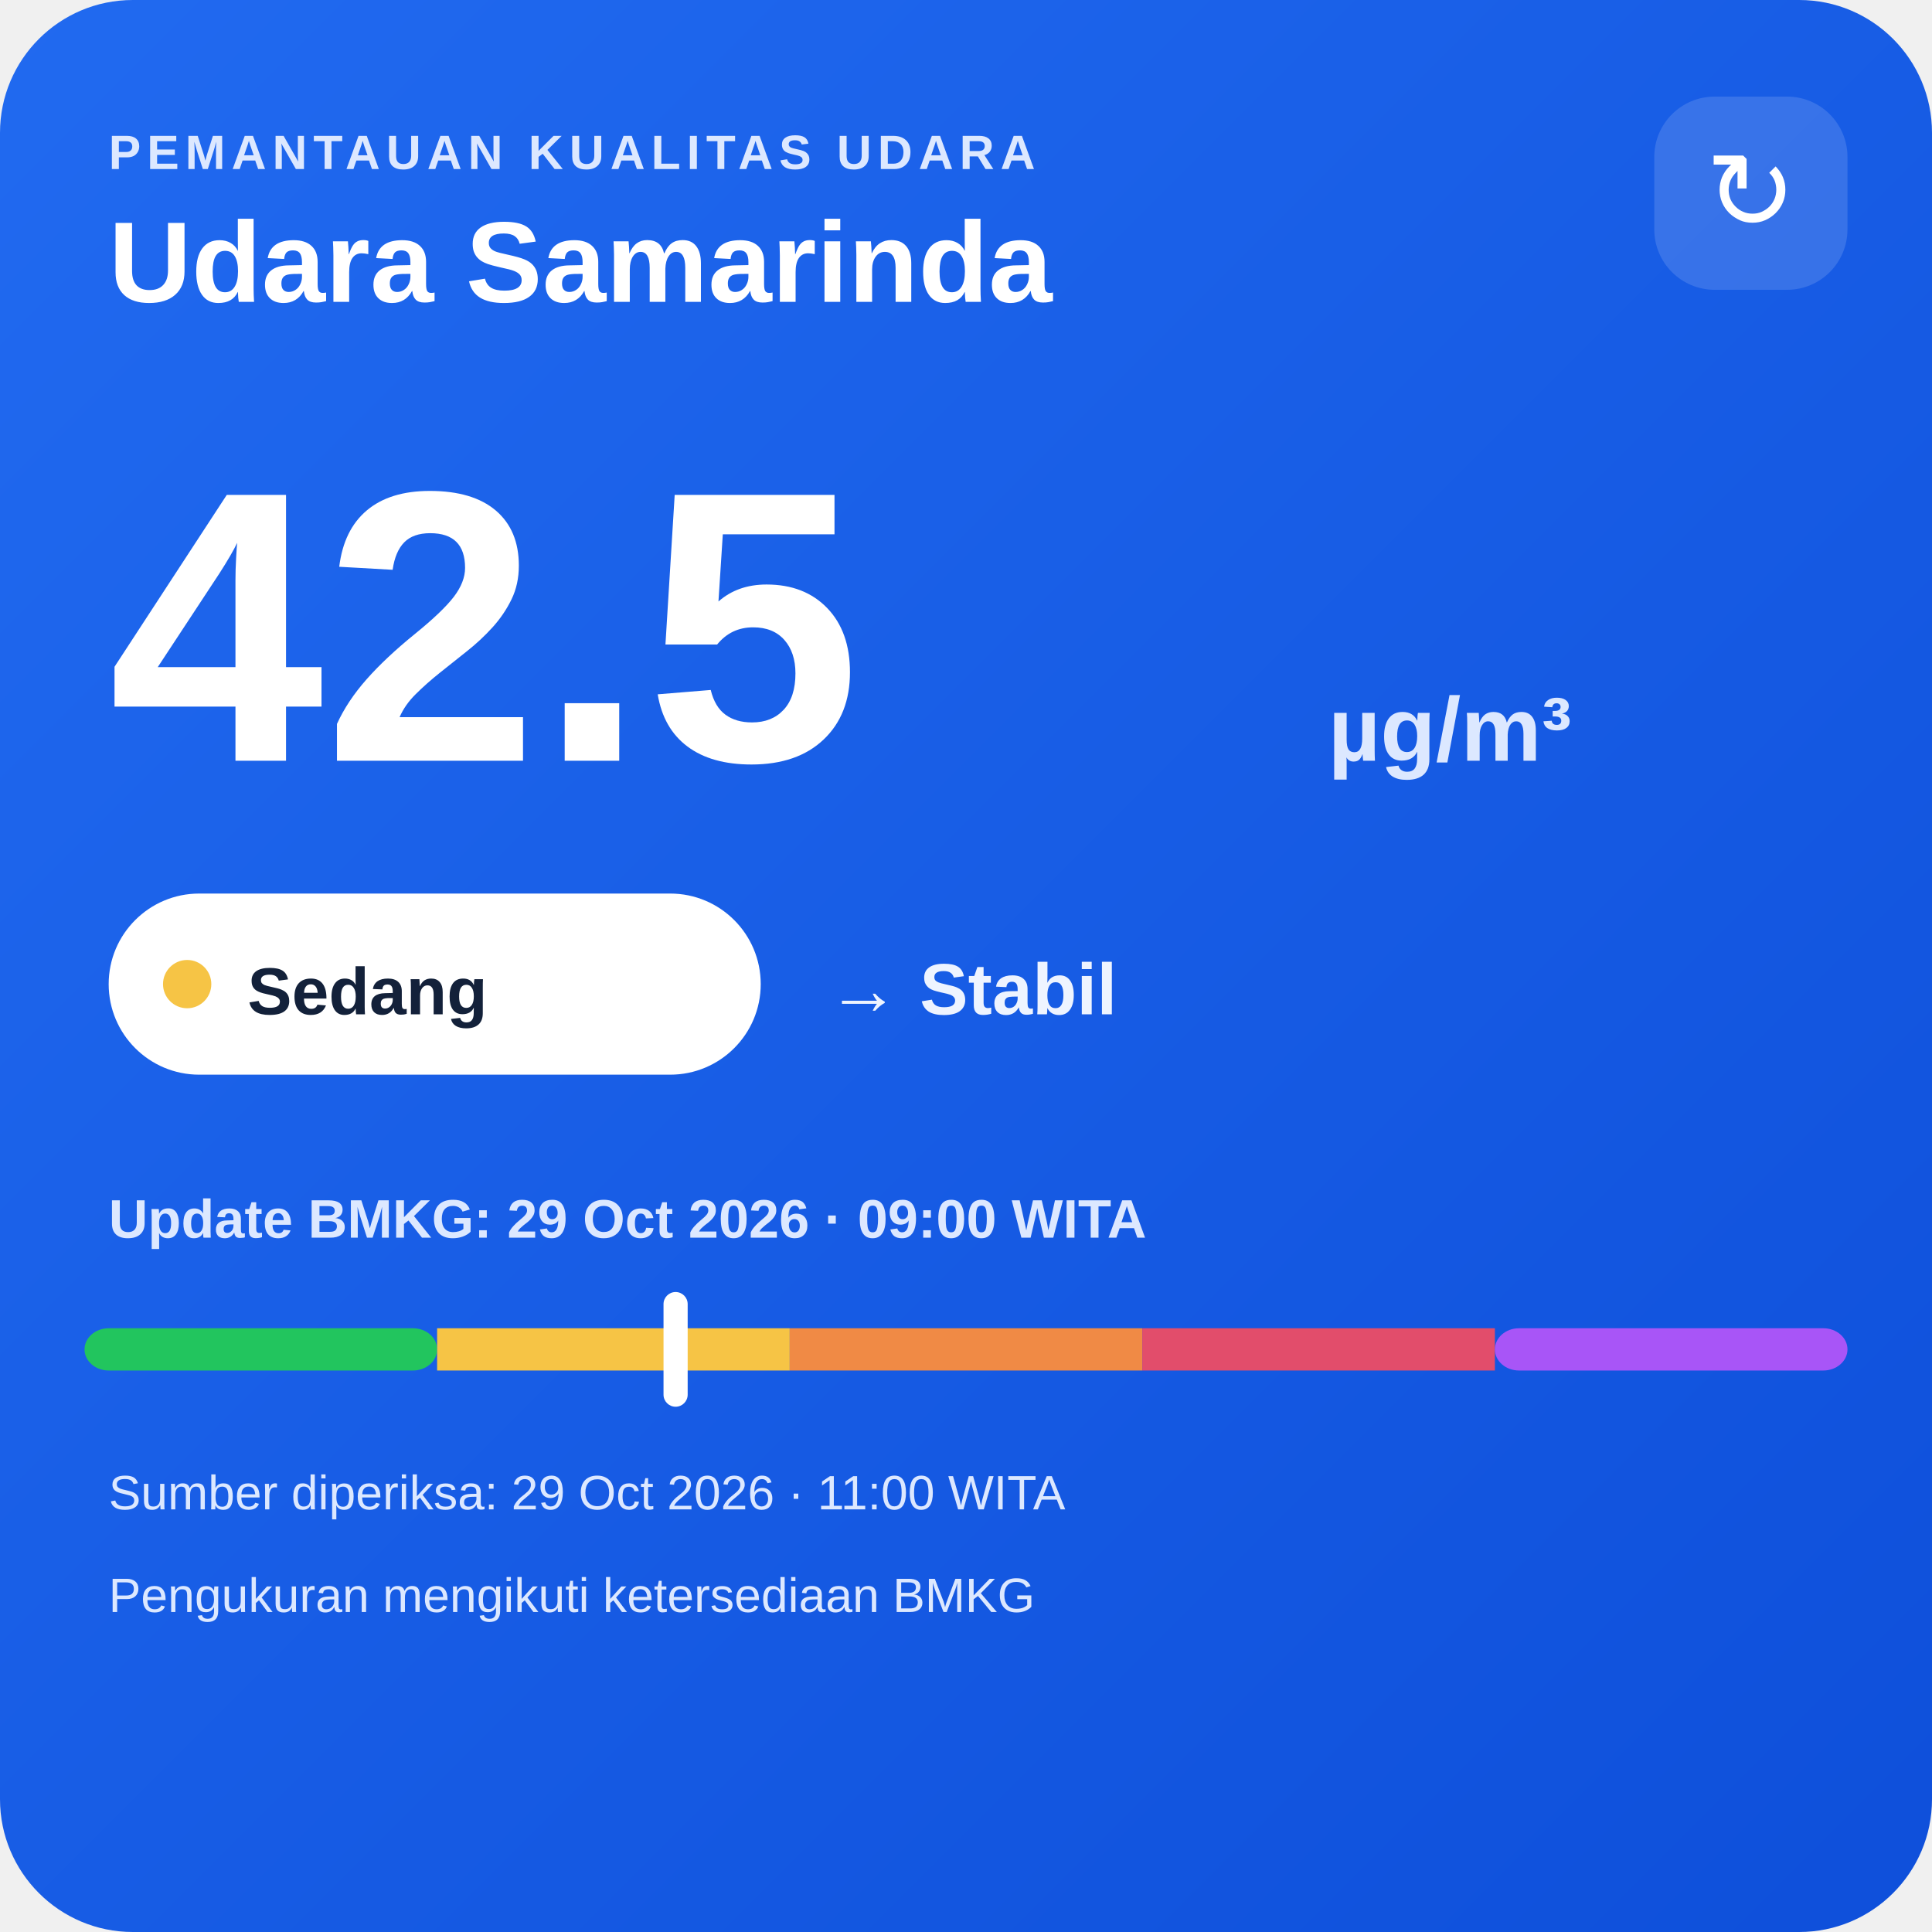
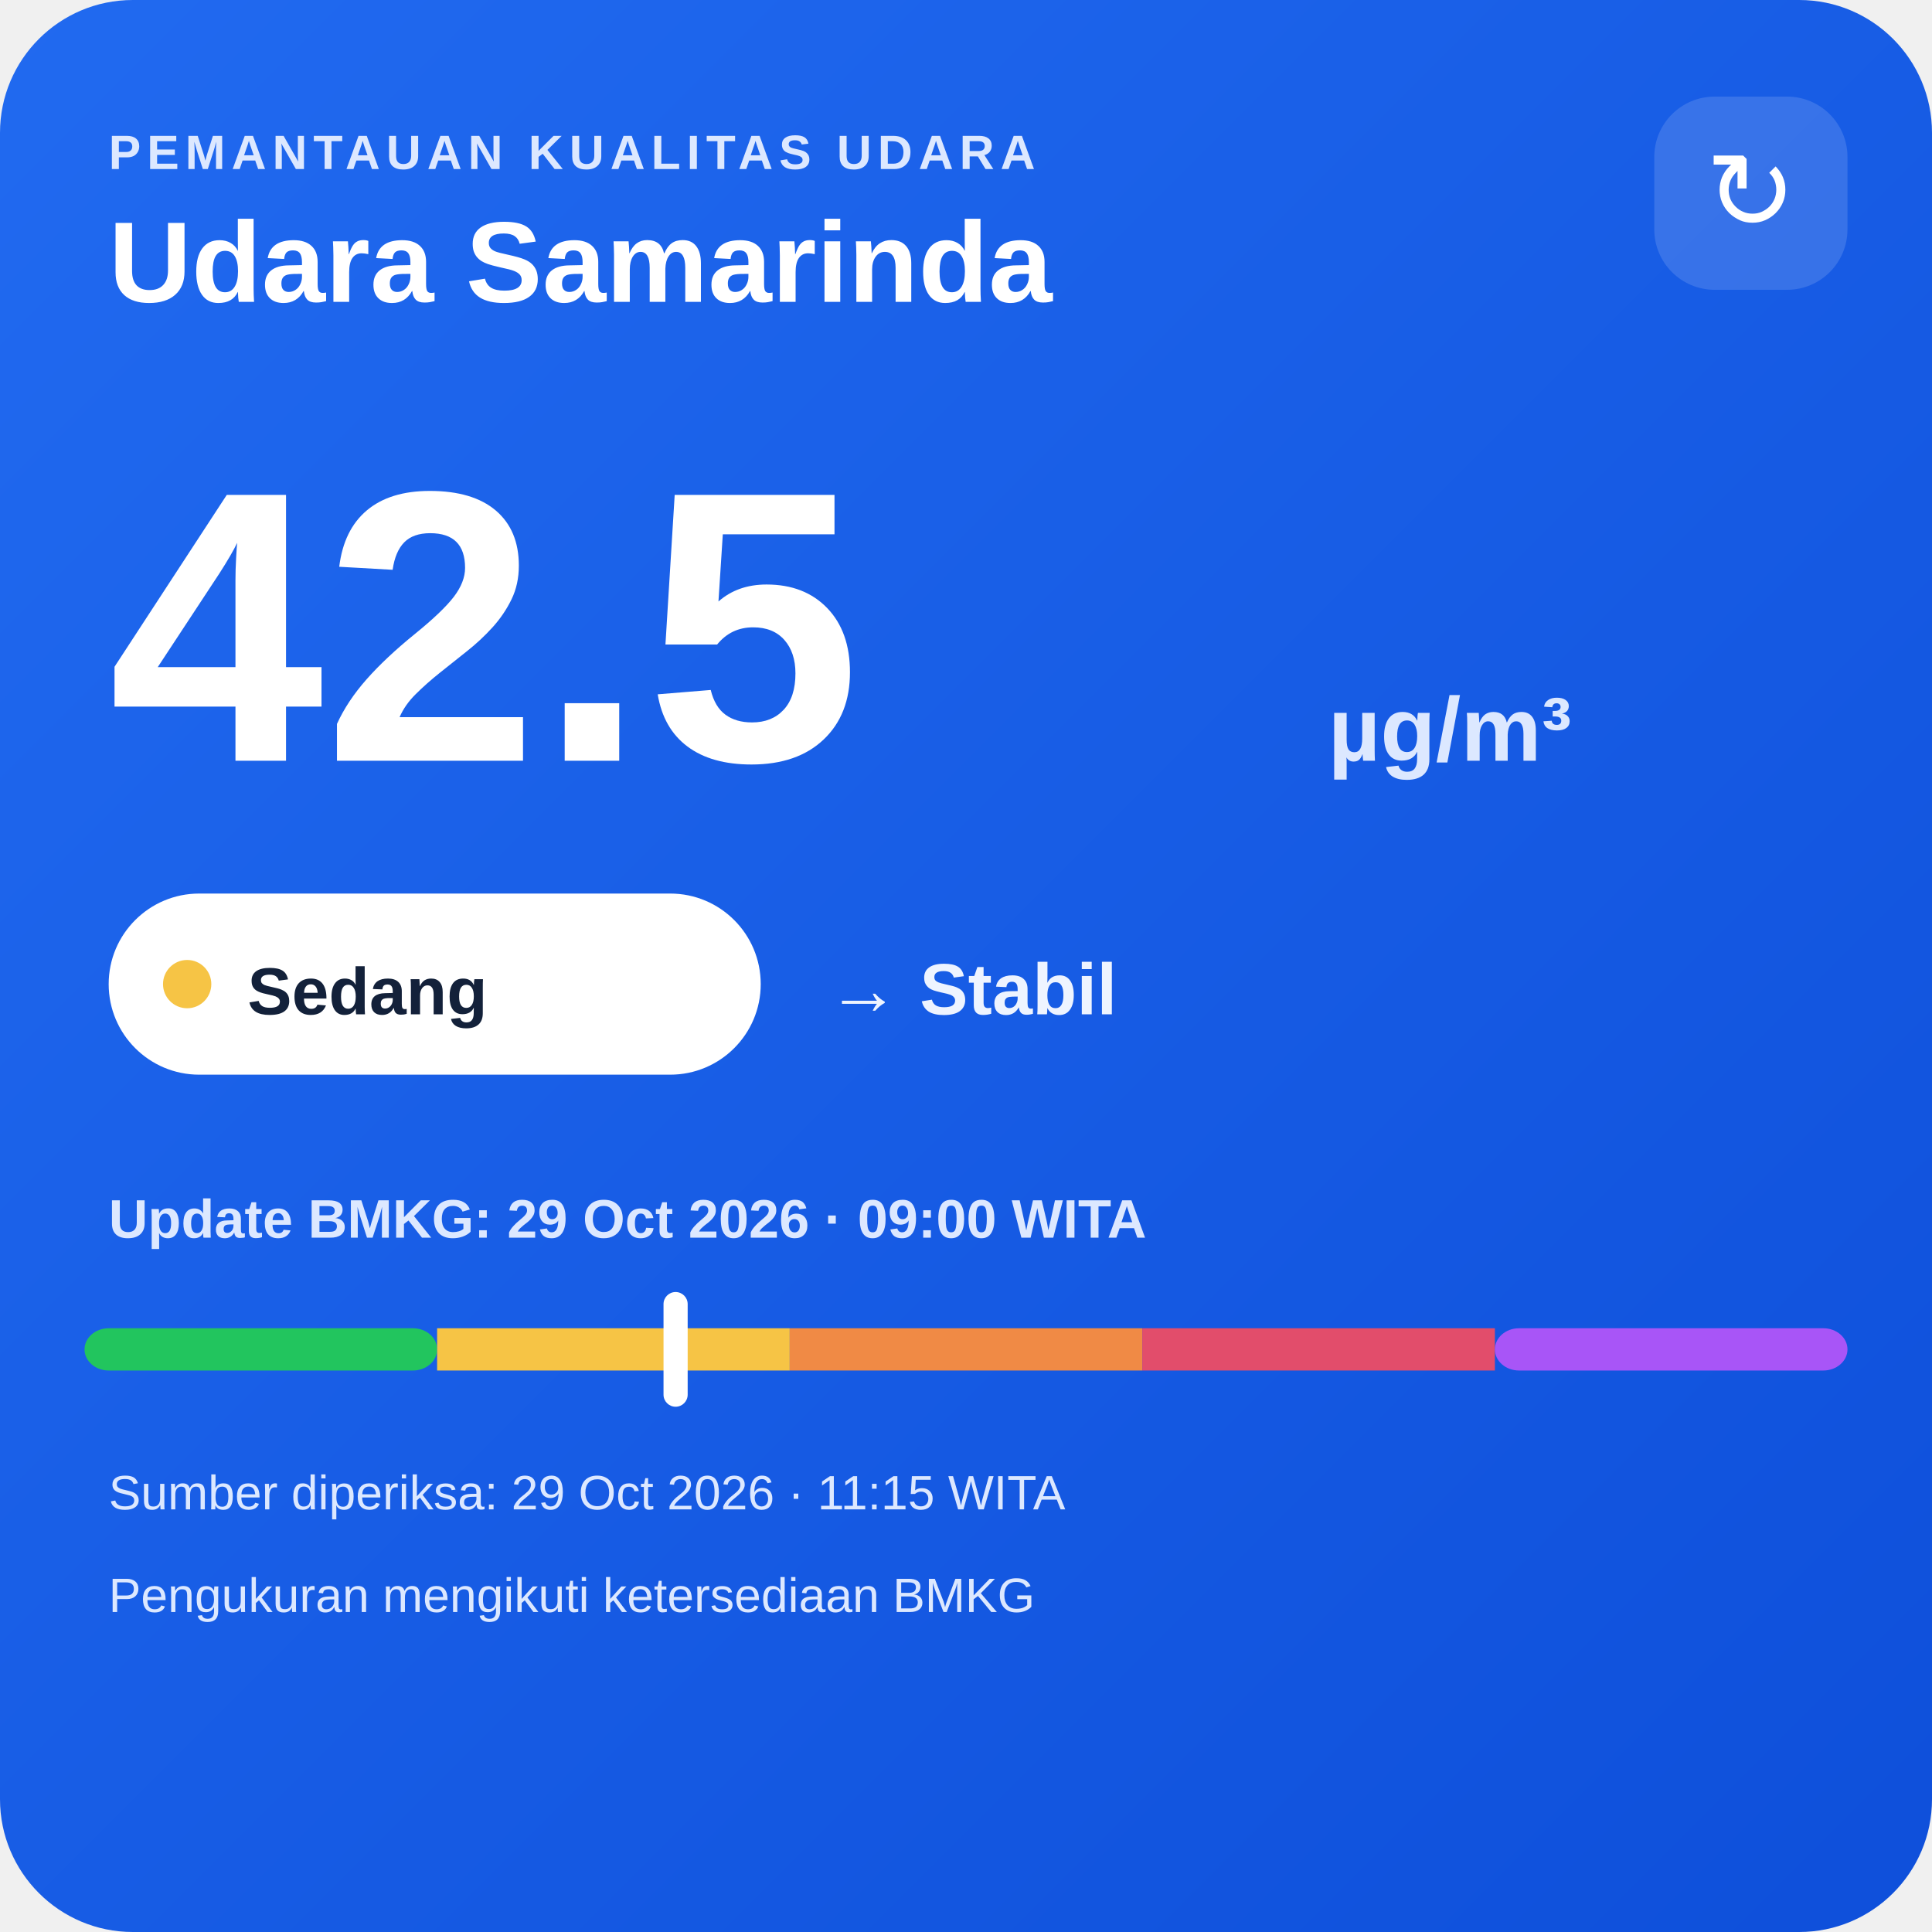
<svg xmlns="http://www.w3.org/2000/svg" width="320" height="320" viewBox="0 0 320 320">
  <defs>
    <linearGradient id="bg" x1="0" y1="0" x2="1" y2="1">
      <stop offset="0" stop-color="#216af0" />
      <stop offset="1" stop-color="#0e4fda" />
    </linearGradient>
  </defs>
  <rect width="320" height="320" rx="22" fill="url(#bg)" />
  <text x="18" y="28" fill="#dce8ff" font-family="Arial,sans-serif" font-size="8" font-weight="700" letter-spacing="1">PEMANTAUAN KUALITAS UDARA</text>
  <text x="18" y="50" fill="#ffffff" font-family="Arial,sans-serif" font-size="19" font-weight="700">Udara Samarinda</text>
  <rect x="274" y="16" width="32" height="32" rx="10" fill="#ffffff" fill-opacity=".14" />
  <text x="290" y="38" text-anchor="middle" fill="#ffffff" font-family="Arial,sans-serif" font-size="18">↻</text>
  <text x="18" y="126" fill="#ffffff" font-family="Arial,sans-serif" font-size="64" font-weight="800">42.5</text>
  <text x="220" y="126" fill="#dce8ff" font-family="Arial,sans-serif" font-size="15" font-weight="700">µg/m³</text>
  <rect x="18" y="148" width="108" height="30" rx="15" fill="#ffffff" />
  <circle cx="31" cy="163" r="4" fill="#f6c445" />
  <text x="41" y="168" fill="#13213a" font-family="Arial,sans-serif" font-size="11" font-weight="700">Sedang</text>
  <text x="137" y="168" fill="#eef4ff" font-family="Arial,sans-serif" font-size="12" font-weight="700">→ Stabil</text>
  <text x="18" y="205" fill="#dce8ff" font-family="Arial,sans-serif" font-size="9" font-weight="700">Update BMKG: 29 Oct 2026 · 09:00 WITA</text>
  <rect x="14" y="220" width="58.4" height="7" rx="4" fill="#22c55e" />
  <rect x="72.4" y="220" width="58.4" height="7" fill="#f6c445" />
  <rect x="130.8" y="220" width="58.4" height="7" fill="#f08a45" />
  <rect x="189.2" y="220" width="58.4" height="7" fill="#e24d6b" />
  <rect x="247.6" y="220" width="58.4" height="7" rx="4" fill="#a855f7" />
  <rect x="109.9" y="214" width="4" height="19" rx="2" fill="#ffffff" />
-   <text x="18" y="250" fill="#dce8ff" font-family="Arial,sans-serif" font-size="8">Sumber diperiksa: 29 Oct 2026 · 11:00 WITA</text>
+   <text x="18" y="250" fill="#dce8ff" font-family="Arial,sans-serif" font-size="8">Sumber diperiksa: 29 Oct 2026 · 11:15 WITA</text>
  <text x="18" y="267" fill="#dce8ff" font-family="Arial,sans-serif" font-size="8">Pengukuran mengikuti ketersediaan BMKG</text>
</svg>
